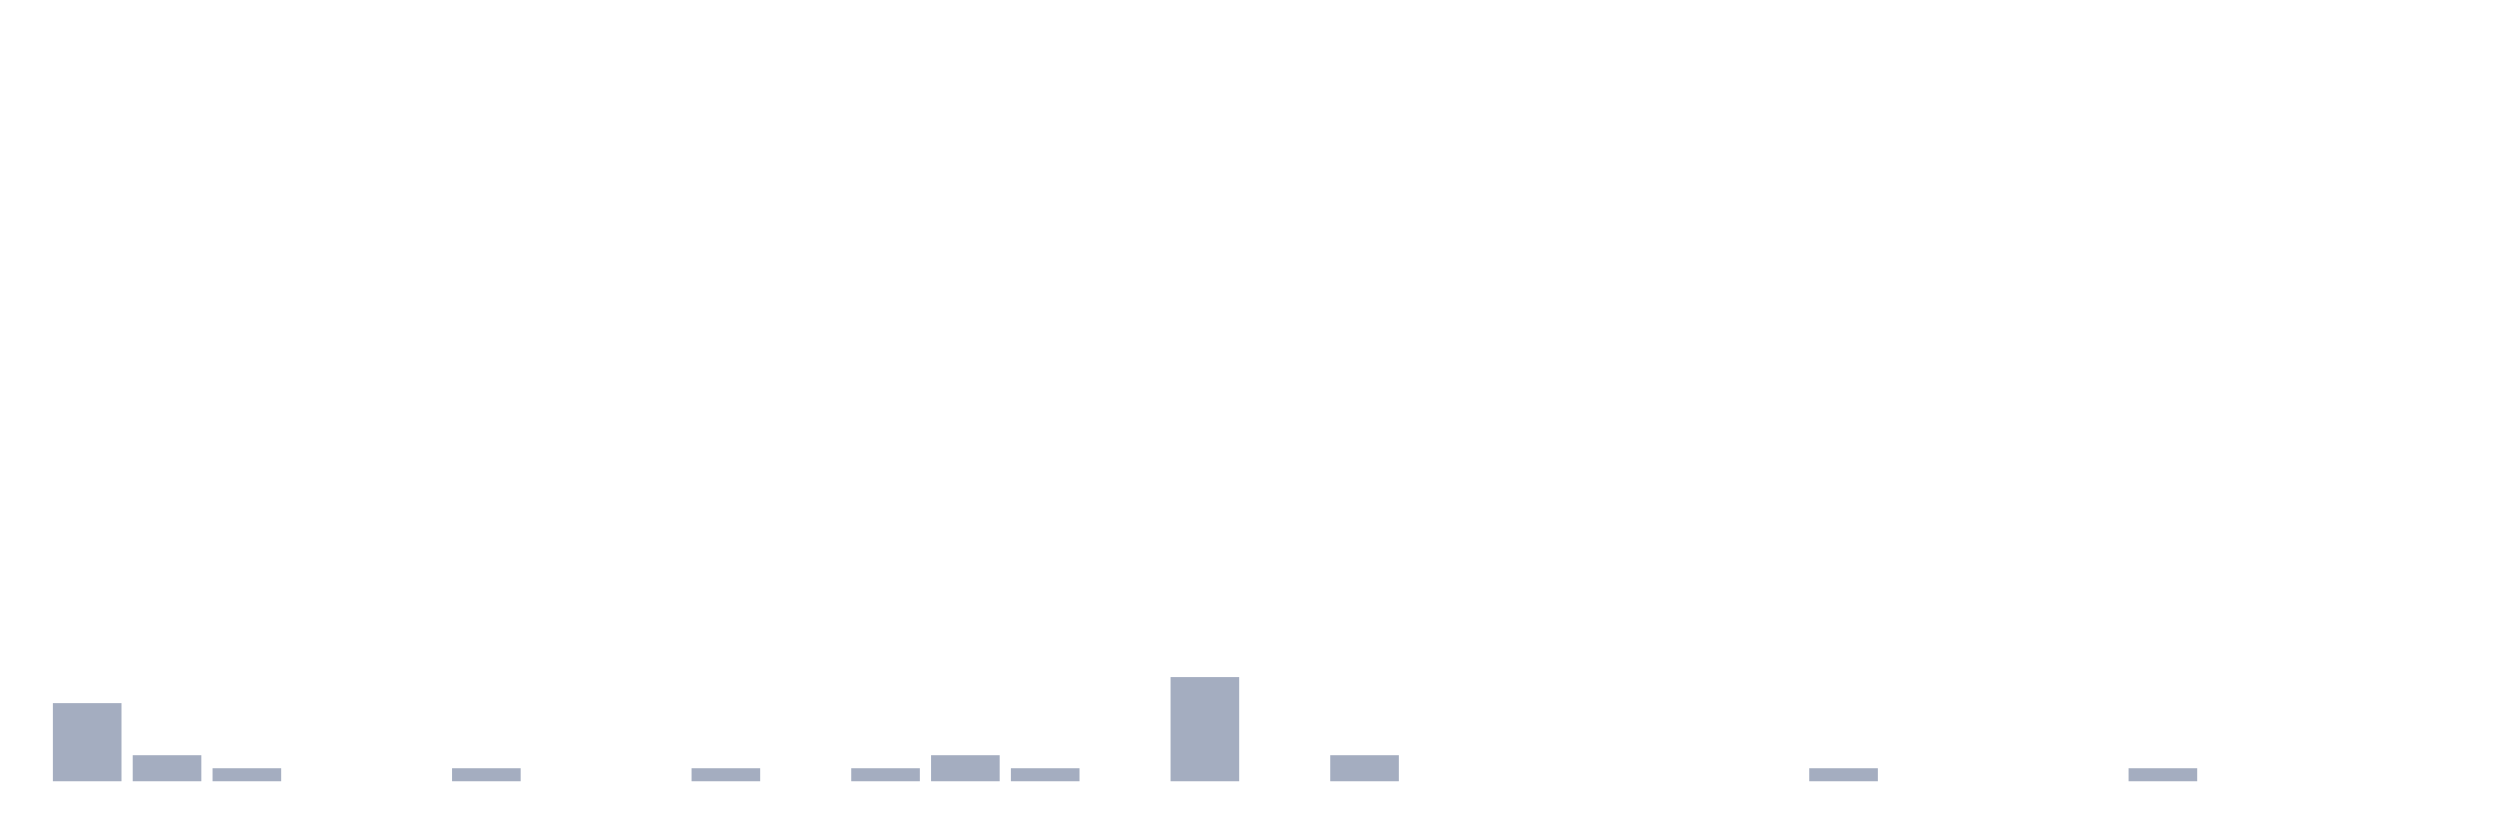
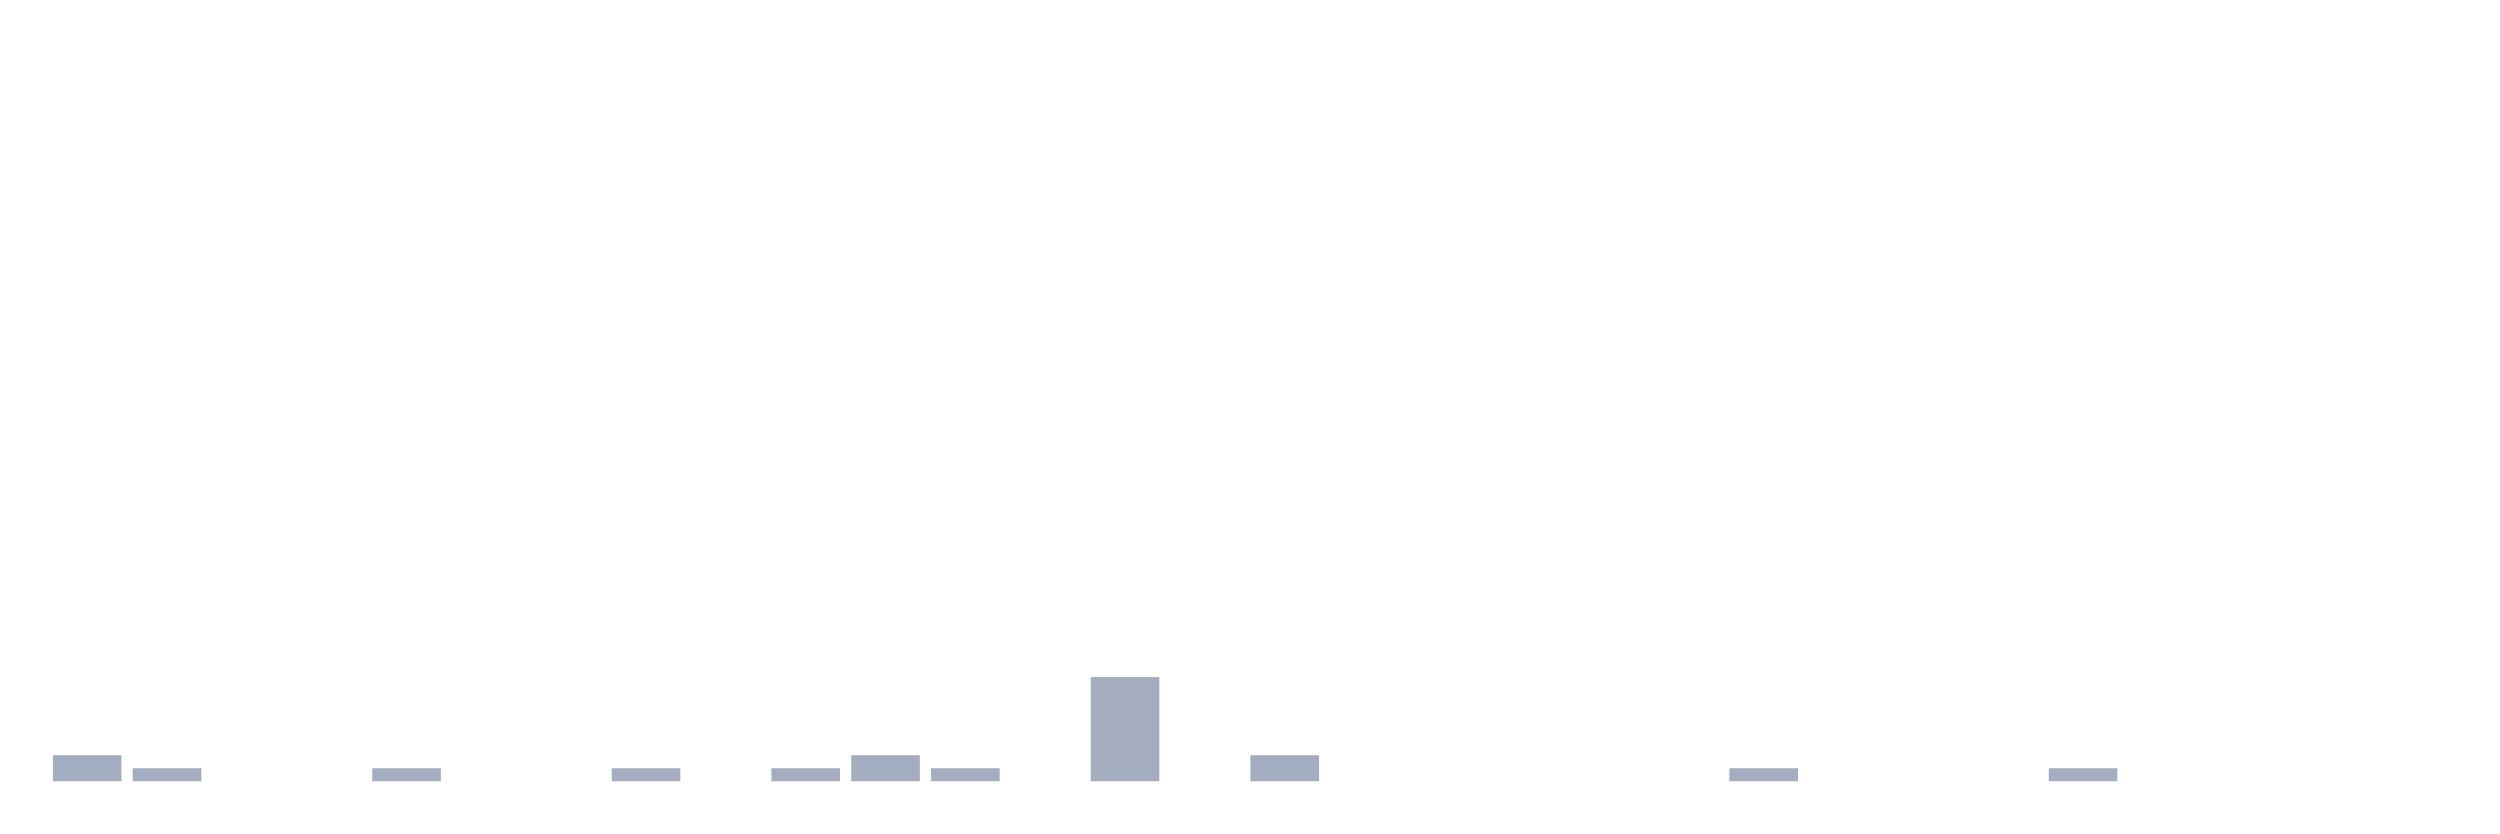
<svg xmlns="http://www.w3.org/2000/svg" viewBox="0 0 480 160">
  <g transform="translate(10,10)">
-     <rect class="bar" x="0.153" width="13.175" y="125" height="15" fill="rgb(164,173,192)" />
-     <rect class="bar" x="15.482" width="13.175" y="135" height="5" fill="rgb(164,173,192)" />
-     <rect class="bar" x="30.81" width="13.175" y="137.5" height="2.5" fill="rgb(164,173,192)" />
+     <rect class="bar" x="0.153" width="13.175" y="135" height="5" fill="rgb(164,173,192)" />
+     <rect class="bar" x="15.482" width="13.175" y="137.5" height="2.5" fill="rgb(164,173,192)" />
+     <rect class="bar" x="30.81" width="13.175" y="140" height="0" fill="rgb(164,173,192)" />
    <rect class="bar" x="46.138" width="13.175" y="140" height="0" fill="rgb(164,173,192)" />
-     <rect class="bar" x="61.466" width="13.175" y="140" height="0" fill="rgb(164,173,192)" />
-     <rect class="bar" x="76.794" width="13.175" y="137.5" height="2.5" fill="rgb(164,173,192)" />
+     <rect class="bar" x="61.466" width="13.175" y="137.5" height="2.5" fill="rgb(164,173,192)" />
+     <rect class="bar" x="76.794" width="13.175" y="140" height="0" fill="rgb(164,173,192)" />
    <rect class="bar" x="92.123" width="13.175" y="140" height="0" fill="rgb(164,173,192)" />
-     <rect class="bar" x="107.451" width="13.175" y="140" height="0" fill="rgb(164,173,192)" />
-     <rect class="bar" x="122.779" width="13.175" y="137.5" height="2.5" fill="rgb(164,173,192)" />
-     <rect class="bar" x="138.107" width="13.175" y="140" height="0" fill="rgb(164,173,192)" />
-     <rect class="bar" x="153.436" width="13.175" y="137.5" height="2.5" fill="rgb(164,173,192)" />
-     <rect class="bar" x="168.764" width="13.175" y="135" height="5" fill="rgb(164,173,192)" />
-     <rect class="bar" x="184.092" width="13.175" y="137.5" height="2.5" fill="rgb(164,173,192)" />
-     <rect class="bar" x="199.42" width="13.175" y="140" height="0" fill="rgb(164,173,192)" />
-     <rect class="bar" x="214.748" width="13.175" y="120" height="20" fill="rgb(164,173,192)" />
-     <rect class="bar" x="230.077" width="13.175" y="140" height="0" fill="rgb(164,173,192)" />
-     <rect class="bar" x="245.405" width="13.175" y="135" height="5" fill="rgb(164,173,192)" />
+     <rect class="bar" x="107.451" width="13.175" y="137.5" height="2.5" fill="rgb(164,173,192)" />
+     <rect class="bar" x="122.779" width="13.175" y="140" height="0" fill="rgb(164,173,192)" />
+     <rect class="bar" x="138.107" width="13.175" y="137.5" height="2.5" fill="rgb(164,173,192)" />
+     <rect class="bar" x="153.436" width="13.175" y="135" height="5" fill="rgb(164,173,192)" />
+     <rect class="bar" x="168.764" width="13.175" y="137.5" height="2.5" fill="rgb(164,173,192)" />
+     <rect class="bar" x="184.092" width="13.175" y="140" height="0" fill="rgb(164,173,192)" />
+     <rect class="bar" x="199.42" width="13.175" y="120" height="20" fill="rgb(164,173,192)" />
+     <rect class="bar" x="214.748" width="13.175" y="140" height="0" fill="rgb(164,173,192)" />
+     <rect class="bar" x="230.077" width="13.175" y="135" height="5" fill="rgb(164,173,192)" />
+     <rect class="bar" x="245.405" width="13.175" y="140" height="0" fill="rgb(164,173,192)" />
    <rect class="bar" x="260.733" width="13.175" y="140" height="0" fill="rgb(164,173,192)" />
    <rect class="bar" x="276.061" width="13.175" y="140" height="0" fill="rgb(164,173,192)" />
    <rect class="bar" x="291.39" width="13.175" y="140" height="0" fill="rgb(164,173,192)" />
    <rect class="bar" x="306.718" width="13.175" y="140" height="0" fill="rgb(164,173,192)" />
-     <rect class="bar" x="322.046" width="13.175" y="140" height="0" fill="rgb(164,173,192)" />
-     <rect class="bar" x="337.374" width="13.175" y="137.5" height="2.5" fill="rgb(164,173,192)" />
+     <rect class="bar" x="322.046" width="13.175" y="137.5" height="2.5" fill="rgb(164,173,192)" />
+     <rect class="bar" x="337.374" width="13.175" y="140" height="0" fill="rgb(164,173,192)" />
    <rect class="bar" x="352.702" width="13.175" y="140" height="0" fill="rgb(164,173,192)" />
    <rect class="bar" x="368.031" width="13.175" y="140" height="0" fill="rgb(164,173,192)" />
-     <rect class="bar" x="383.359" width="13.175" y="140" height="0" fill="rgb(164,173,192)" />
-     <rect class="bar" x="398.687" width="13.175" y="137.5" height="2.5" fill="rgb(164,173,192)" />
+     <rect class="bar" x="383.359" width="13.175" y="137.5" height="2.5" fill="rgb(164,173,192)" />
+     <rect class="bar" x="398.687" width="13.175" y="140" height="0" fill="rgb(164,173,192)" />
    <rect class="bar" x="414.015" width="13.175" y="140" height="0" fill="rgb(164,173,192)" />
    <rect class="bar" x="429.344" width="13.175" y="140" height="0" fill="rgb(164,173,192)" />
    <rect class="bar" x="444.672" width="13.175" y="140" height="0" fill="rgb(164,173,192)" />
  </g>
</svg>
